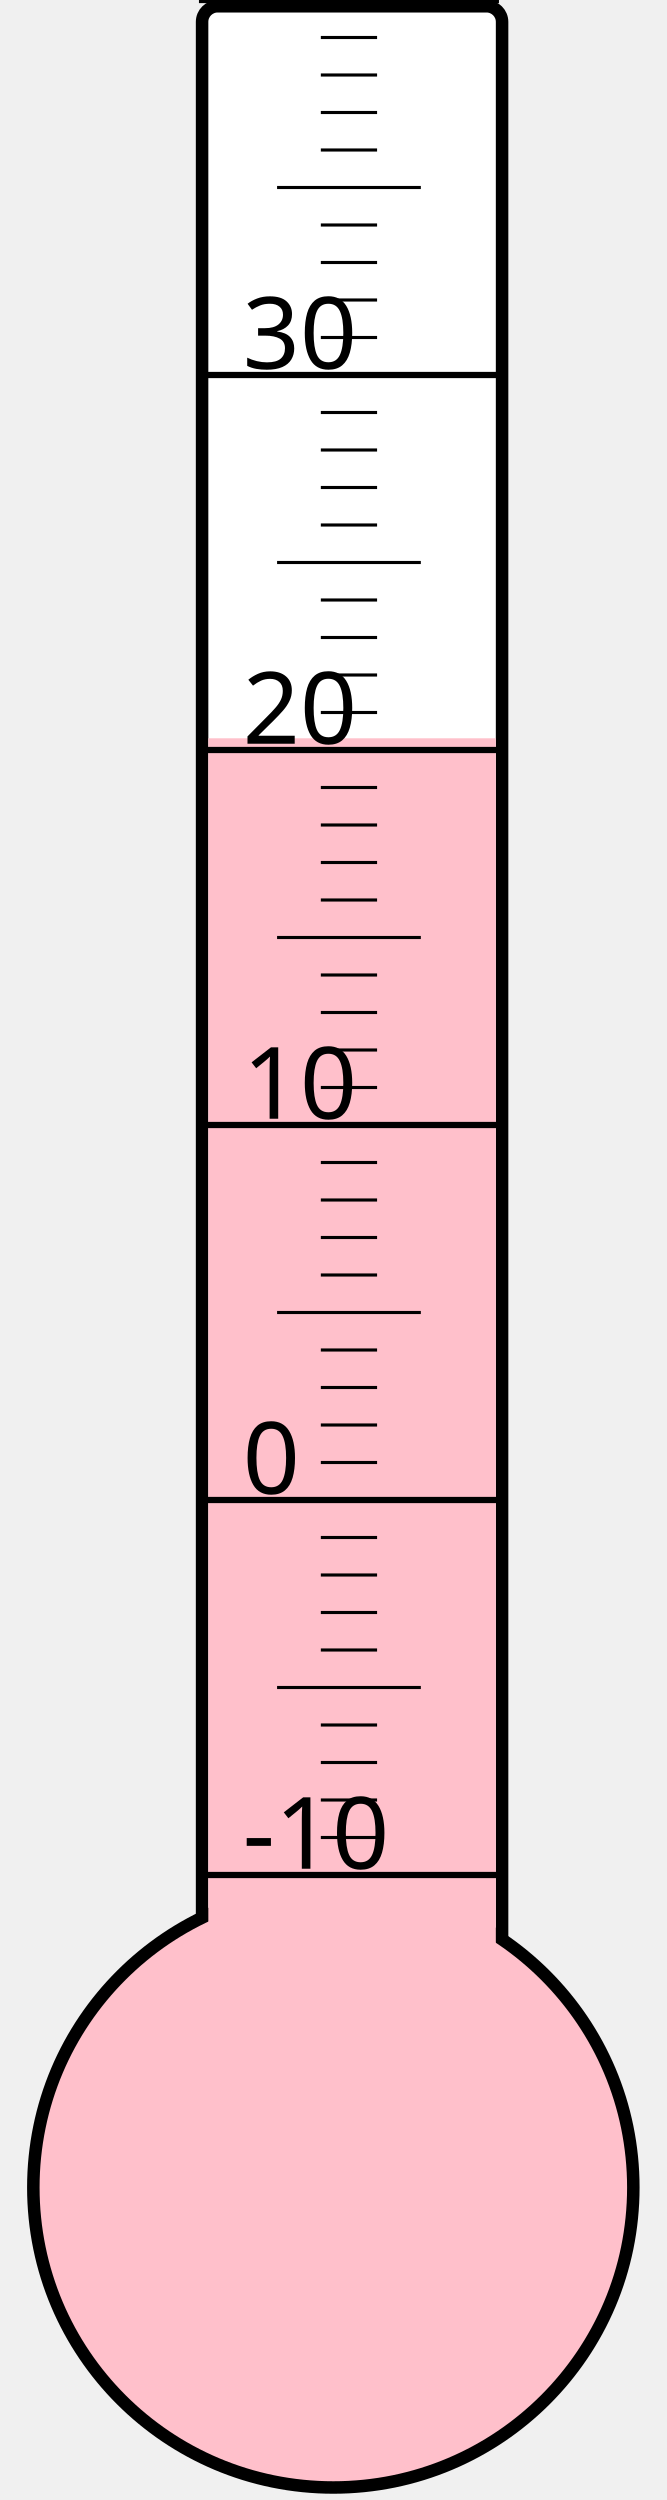
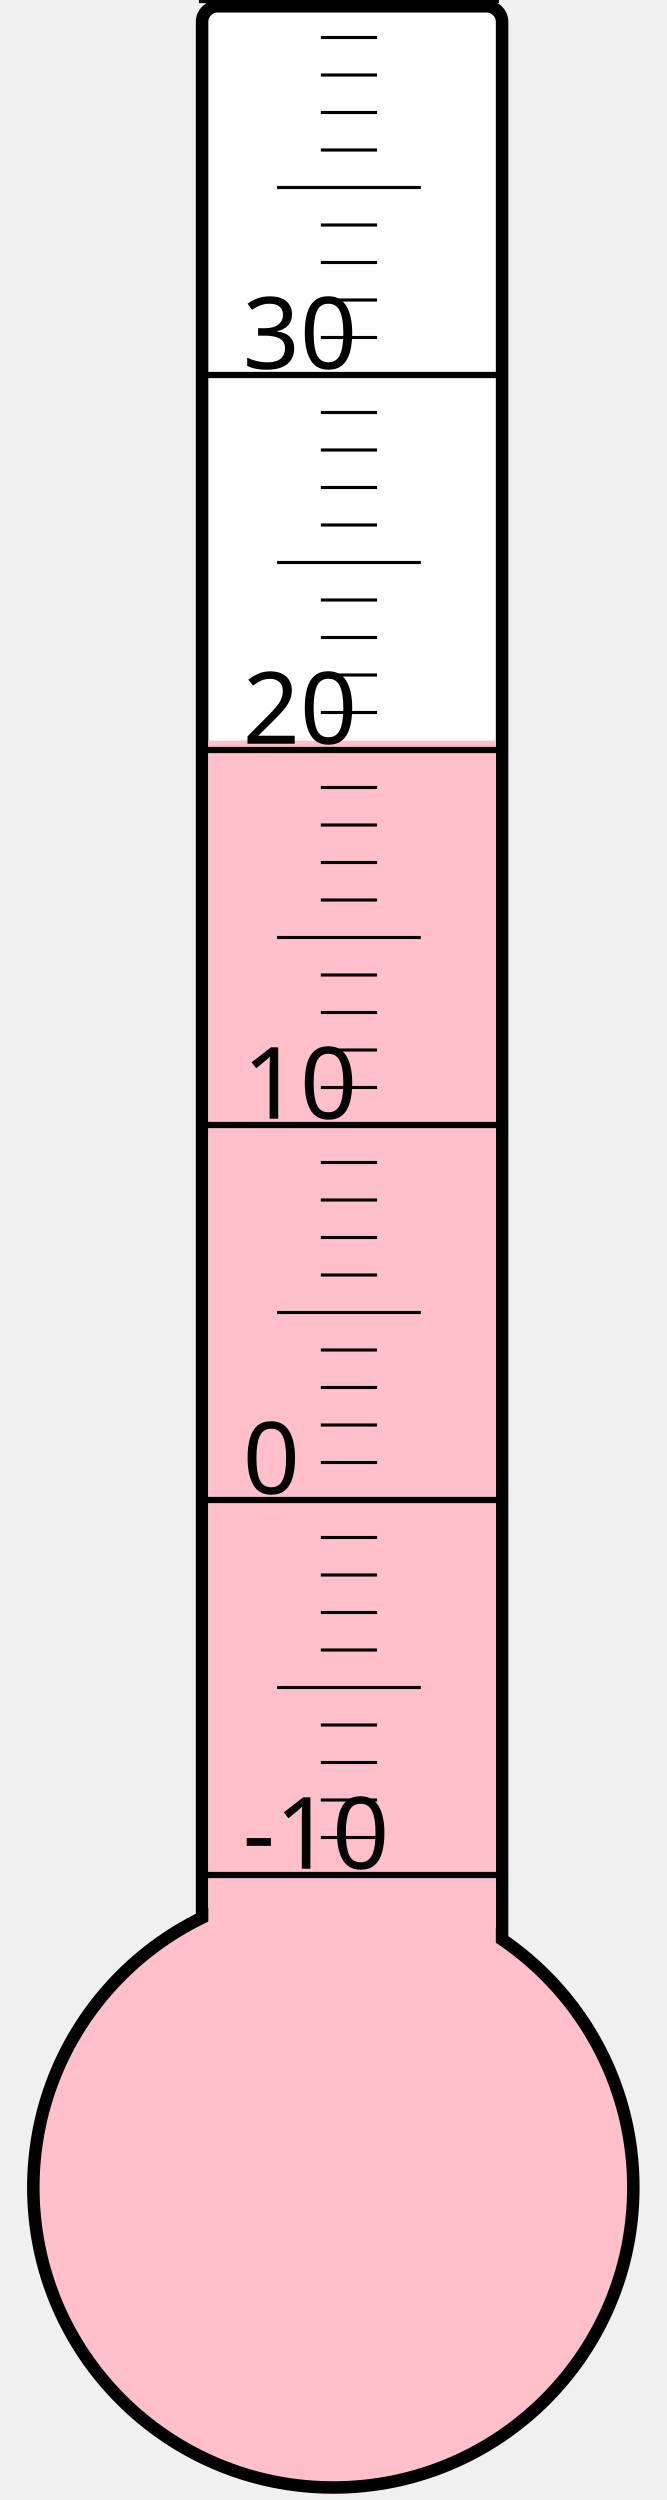
<svg xmlns="http://www.w3.org/2000/svg" width="40px" height="150px" viewBox="0 0 200 800">
  <rect width="200" height="800" x="0" y="0" style="fill: #ffffeb; fill-opacity: 0;" />
  <rect width="96" height="680" x="58" y="2" rx="5" ry="5" style="fill: white; fill-opacity: 1; stroke: black; stroke-width: 4;" />
  <circle cx="100" cy="700" r="96" style="fill: pink; stroke: black; stroke-width: 4;" />
-   <rect width="92" height="463.75" x="60" y="236.25" style="fill: pink; fill-opacity: 1; stroke-width: 0;" />
+   <rect width="92" height="463.0" x="60" y="237.0" style="fill: pink; fill-opacity: 1; stroke-width: 0;" />
  <text x="71" y="598" style="font-family: sans-serif; font-size: 24pt;">-10</text>
  <text x="71" y="478" style="font-family: sans-serif; font-size: 24pt;">0</text>
  <text x="71" y="358" style="font-family: sans-serif; font-size: 24pt;">10</text>
  <text x="71" y="238" style="font-family: sans-serif; font-size: 24pt;">20</text>
  <text x="71" y="118" style="font-family: sans-serif; font-size: 24pt;">30</text>
  <g style="stroke: black;">
    <line x1="57" y1="600" x2="153" y2="600" style="stroke-width: 2;" />
    <line x1="96" y1="588" x2="114" y2="588" style="stroke-width: 1;" />
    <line x1="96" y1="576" x2="114" y2="576" style="stroke-width: 1;" />
    <line x1="96" y1="564" x2="114" y2="564" style="stroke-width: 1;" />
    <line x1="96" y1="552" x2="114" y2="552" style="stroke-width: 1;" />
    <line x1="82" y1="540" x2="128" y2="540" style="stroke-width: 1;" />
    <line x1="96" y1="528" x2="114" y2="528" style="stroke-width: 1;" />
    <line x1="96" y1="516" x2="114" y2="516" style="stroke-width: 1;" />
    <line x1="96" y1="504" x2="114" y2="504" style="stroke-width: 1;" />
    <line x1="96" y1="492" x2="114" y2="492" style="stroke-width: 1;" />
    <line x1="57" y1="480" x2="153" y2="480" style="stroke-width: 2;" />
    <line x1="96" y1="468" x2="114" y2="468" style="stroke-width: 1;" />
    <line x1="96" y1="456" x2="114" y2="456" style="stroke-width: 1;" />
    <line x1="96" y1="444" x2="114" y2="444" style="stroke-width: 1;" />
    <line x1="96" y1="432" x2="114" y2="432" style="stroke-width: 1;" />
    <line x1="82" y1="420" x2="128" y2="420" style="stroke-width: 1;" />
    <line x1="96" y1="408" x2="114" y2="408" style="stroke-width: 1;" />
    <line x1="96" y1="396" x2="114" y2="396" style="stroke-width: 1;" />
    <line x1="96" y1="384" x2="114" y2="384" style="stroke-width: 1;" />
    <line x1="96" y1="372" x2="114" y2="372" style="stroke-width: 1;" />
    <line x1="57" y1="360" x2="153" y2="360" style="stroke-width: 2;" />
    <line x1="96" y1="348" x2="114" y2="348" style="stroke-width: 1;" />
    <line x1="96" y1="336" x2="114" y2="336" style="stroke-width: 1;" />
    <line x1="96" y1="324" x2="114" y2="324" style="stroke-width: 1;" />
    <line x1="96" y1="312" x2="114" y2="312" style="stroke-width: 1;" />
    <line x1="82" y1="300" x2="128" y2="300" style="stroke-width: 1;" />
    <line x1="96" y1="288" x2="114" y2="288" style="stroke-width: 1;" />
    <line x1="96" y1="276" x2="114" y2="276" style="stroke-width: 1;" />
    <line x1="96" y1="264" x2="114" y2="264" style="stroke-width: 1;" />
    <line x1="96" y1="252" x2="114" y2="252" style="stroke-width: 1;" />
    <line x1="57" y1="240" x2="153" y2="240" style="stroke-width: 2;" />
    <line x1="96" y1="228" x2="114" y2="228" style="stroke-width: 1;" />
    <line x1="96" y1="216" x2="114" y2="216" style="stroke-width: 1;" />
    <line x1="96" y1="204" x2="114" y2="204" style="stroke-width: 1;" />
    <line x1="96" y1="192" x2="114" y2="192" style="stroke-width: 1;" />
    <line x1="82" y1="180" x2="128" y2="180" style="stroke-width: 1;" />
    <line x1="96" y1="168" x2="114" y2="168" style="stroke-width: 1;" />
    <line x1="96" y1="156" x2="114" y2="156" style="stroke-width: 1;" />
    <line x1="96" y1="144" x2="114" y2="144" style="stroke-width: 1;" />
    <line x1="96" y1="132" x2="114" y2="132" style="stroke-width: 1;" />
    <line x1="57" y1="120" x2="153" y2="120" style="stroke-width: 2;" />
    <line x1="96" y1="108" x2="114" y2="108" style="stroke-width: 1;" />
    <line x1="96" y1="96" x2="114" y2="96" style="stroke-width: 1;" />
    <line x1="96" y1="84" x2="114" y2="84" style="stroke-width: 1;" />
    <line x1="96" y1="72" x2="114" y2="72" style="stroke-width: 1;" />
    <line x1="82" y1="60" x2="128" y2="60" style="stroke-width: 1;" />
    <line x1="96" y1="48" x2="114" y2="48" style="stroke-width: 1;" />
    <line x1="96" y1="36" x2="114" y2="36" style="stroke-width: 1;" />
    <line x1="96" y1="24" x2="114" y2="24" style="stroke-width: 1;" />
    <line x1="96" y1="12" x2="114" y2="12" style="stroke-width: 1;" />
    <line x1="57" y1="0" x2="153" y2="0" style="stroke-width: 2;" />
  </g>
</svg>
